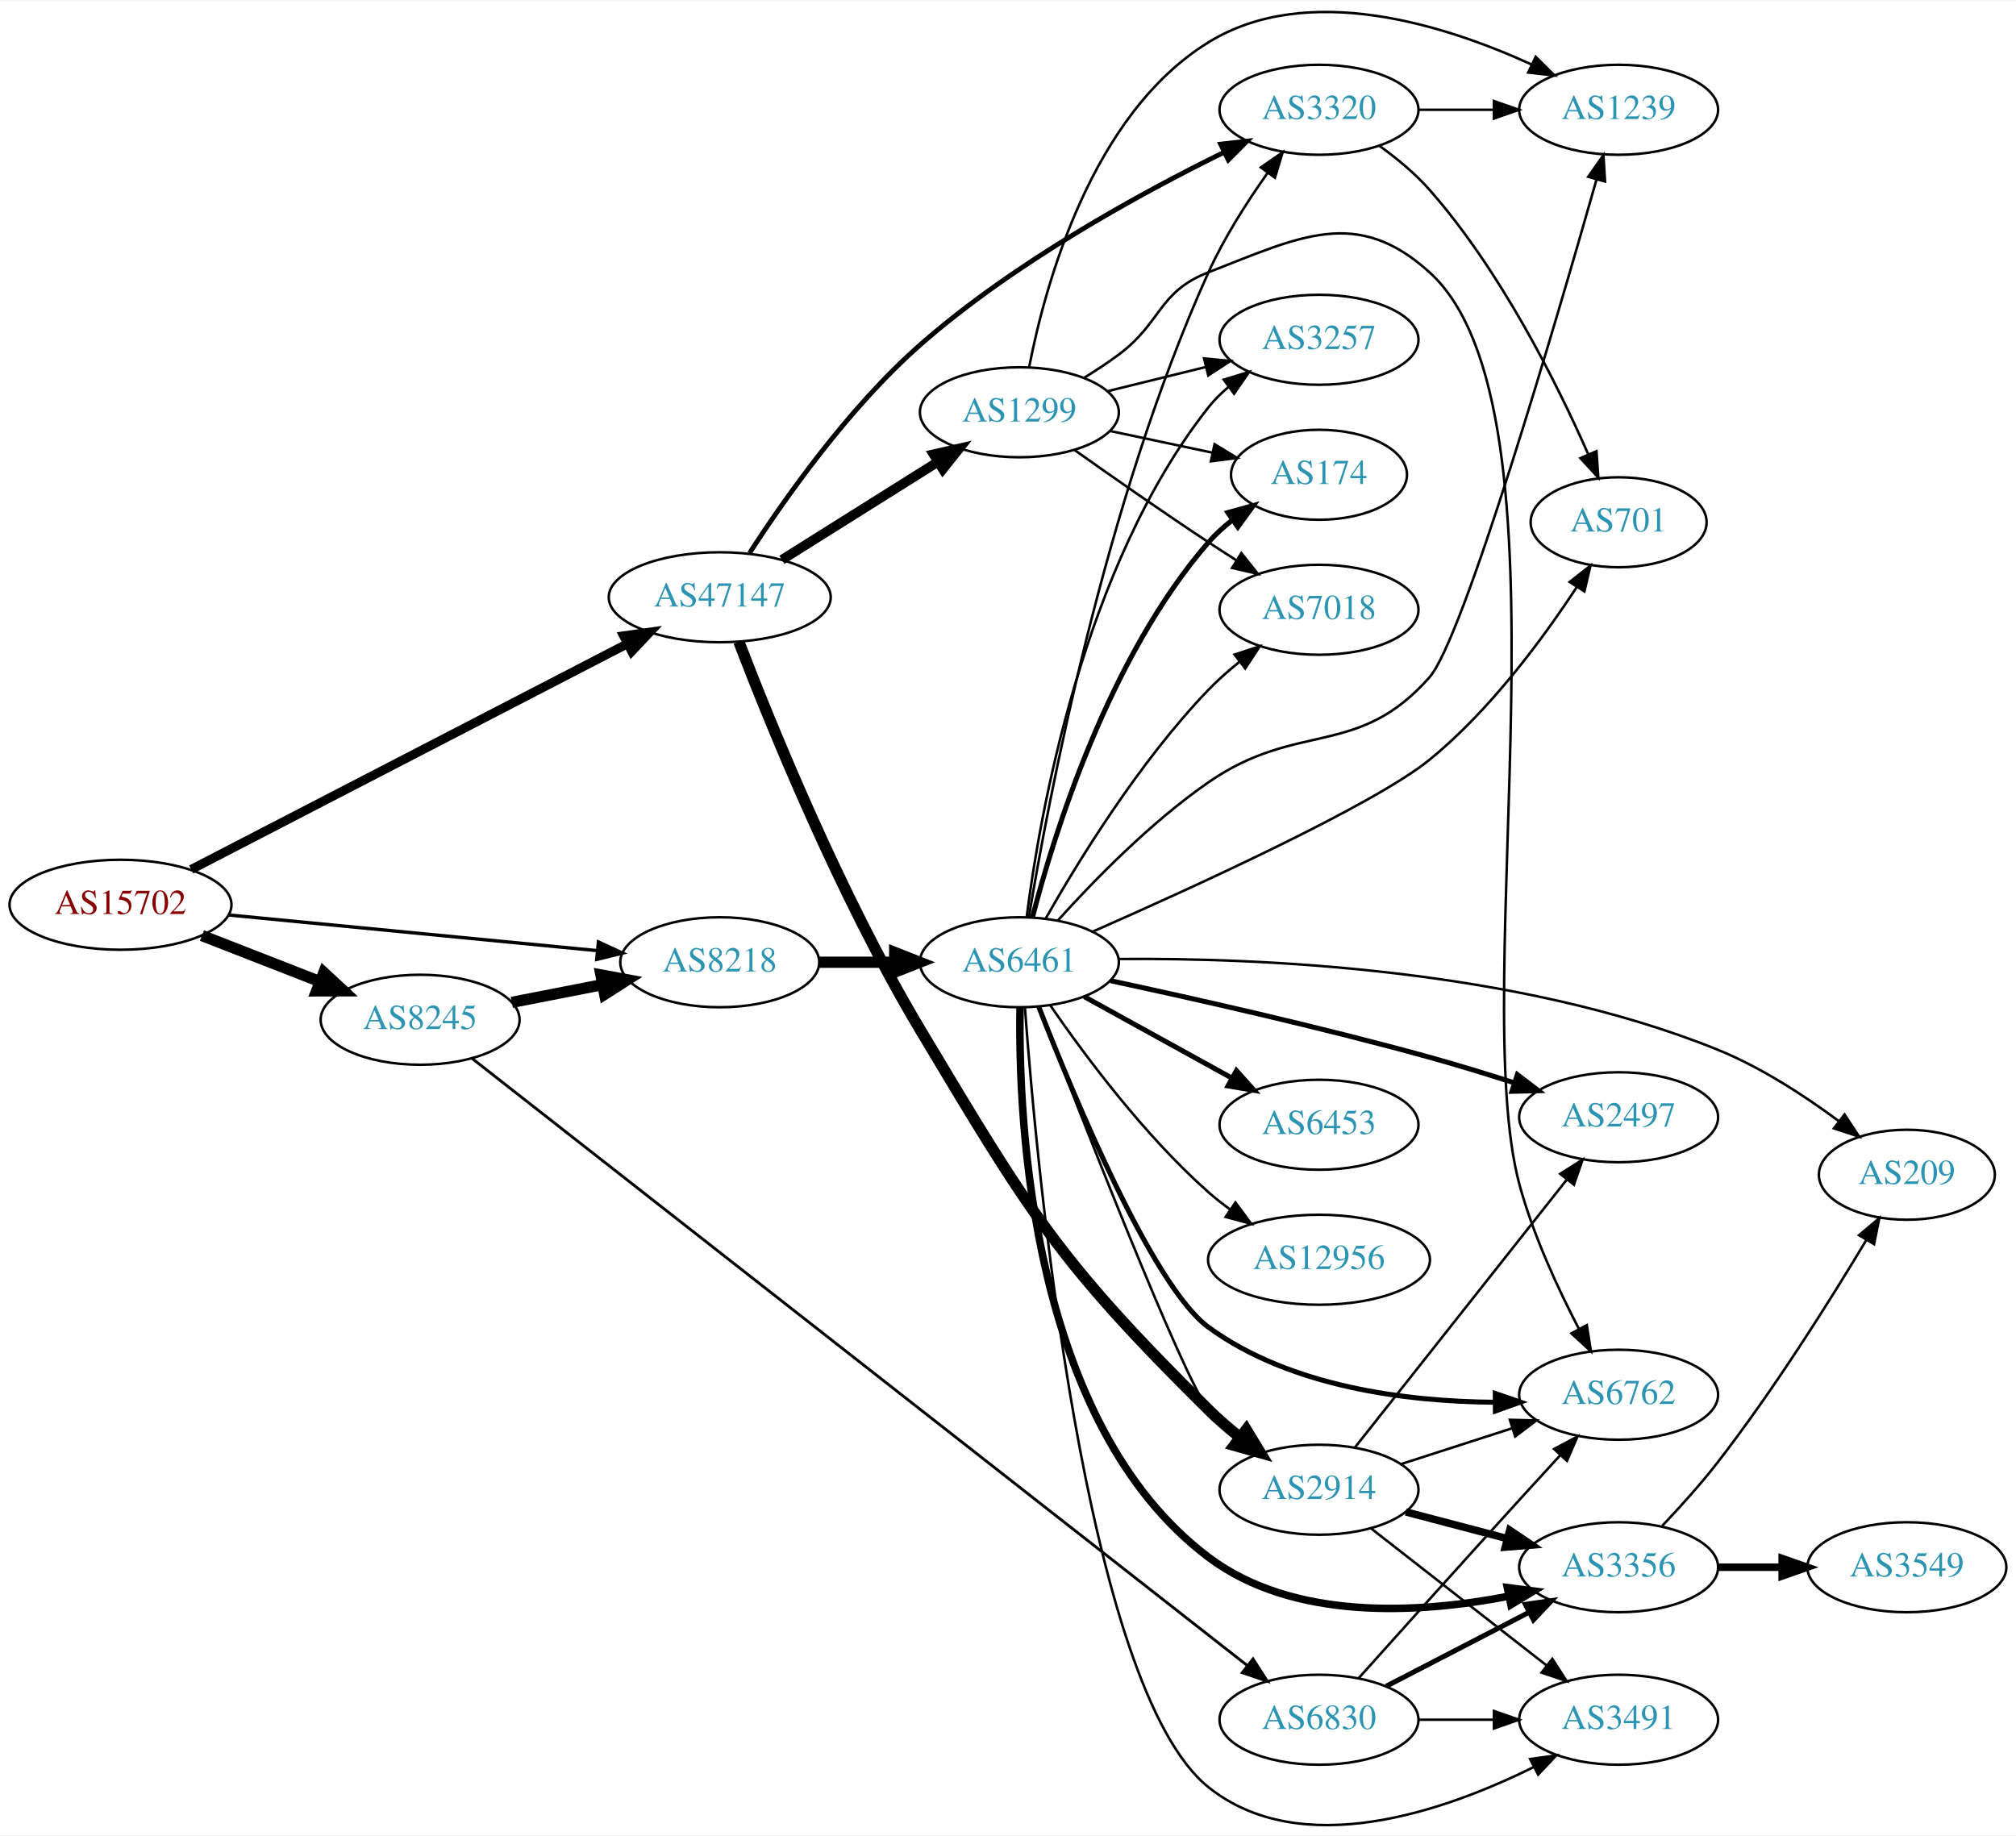
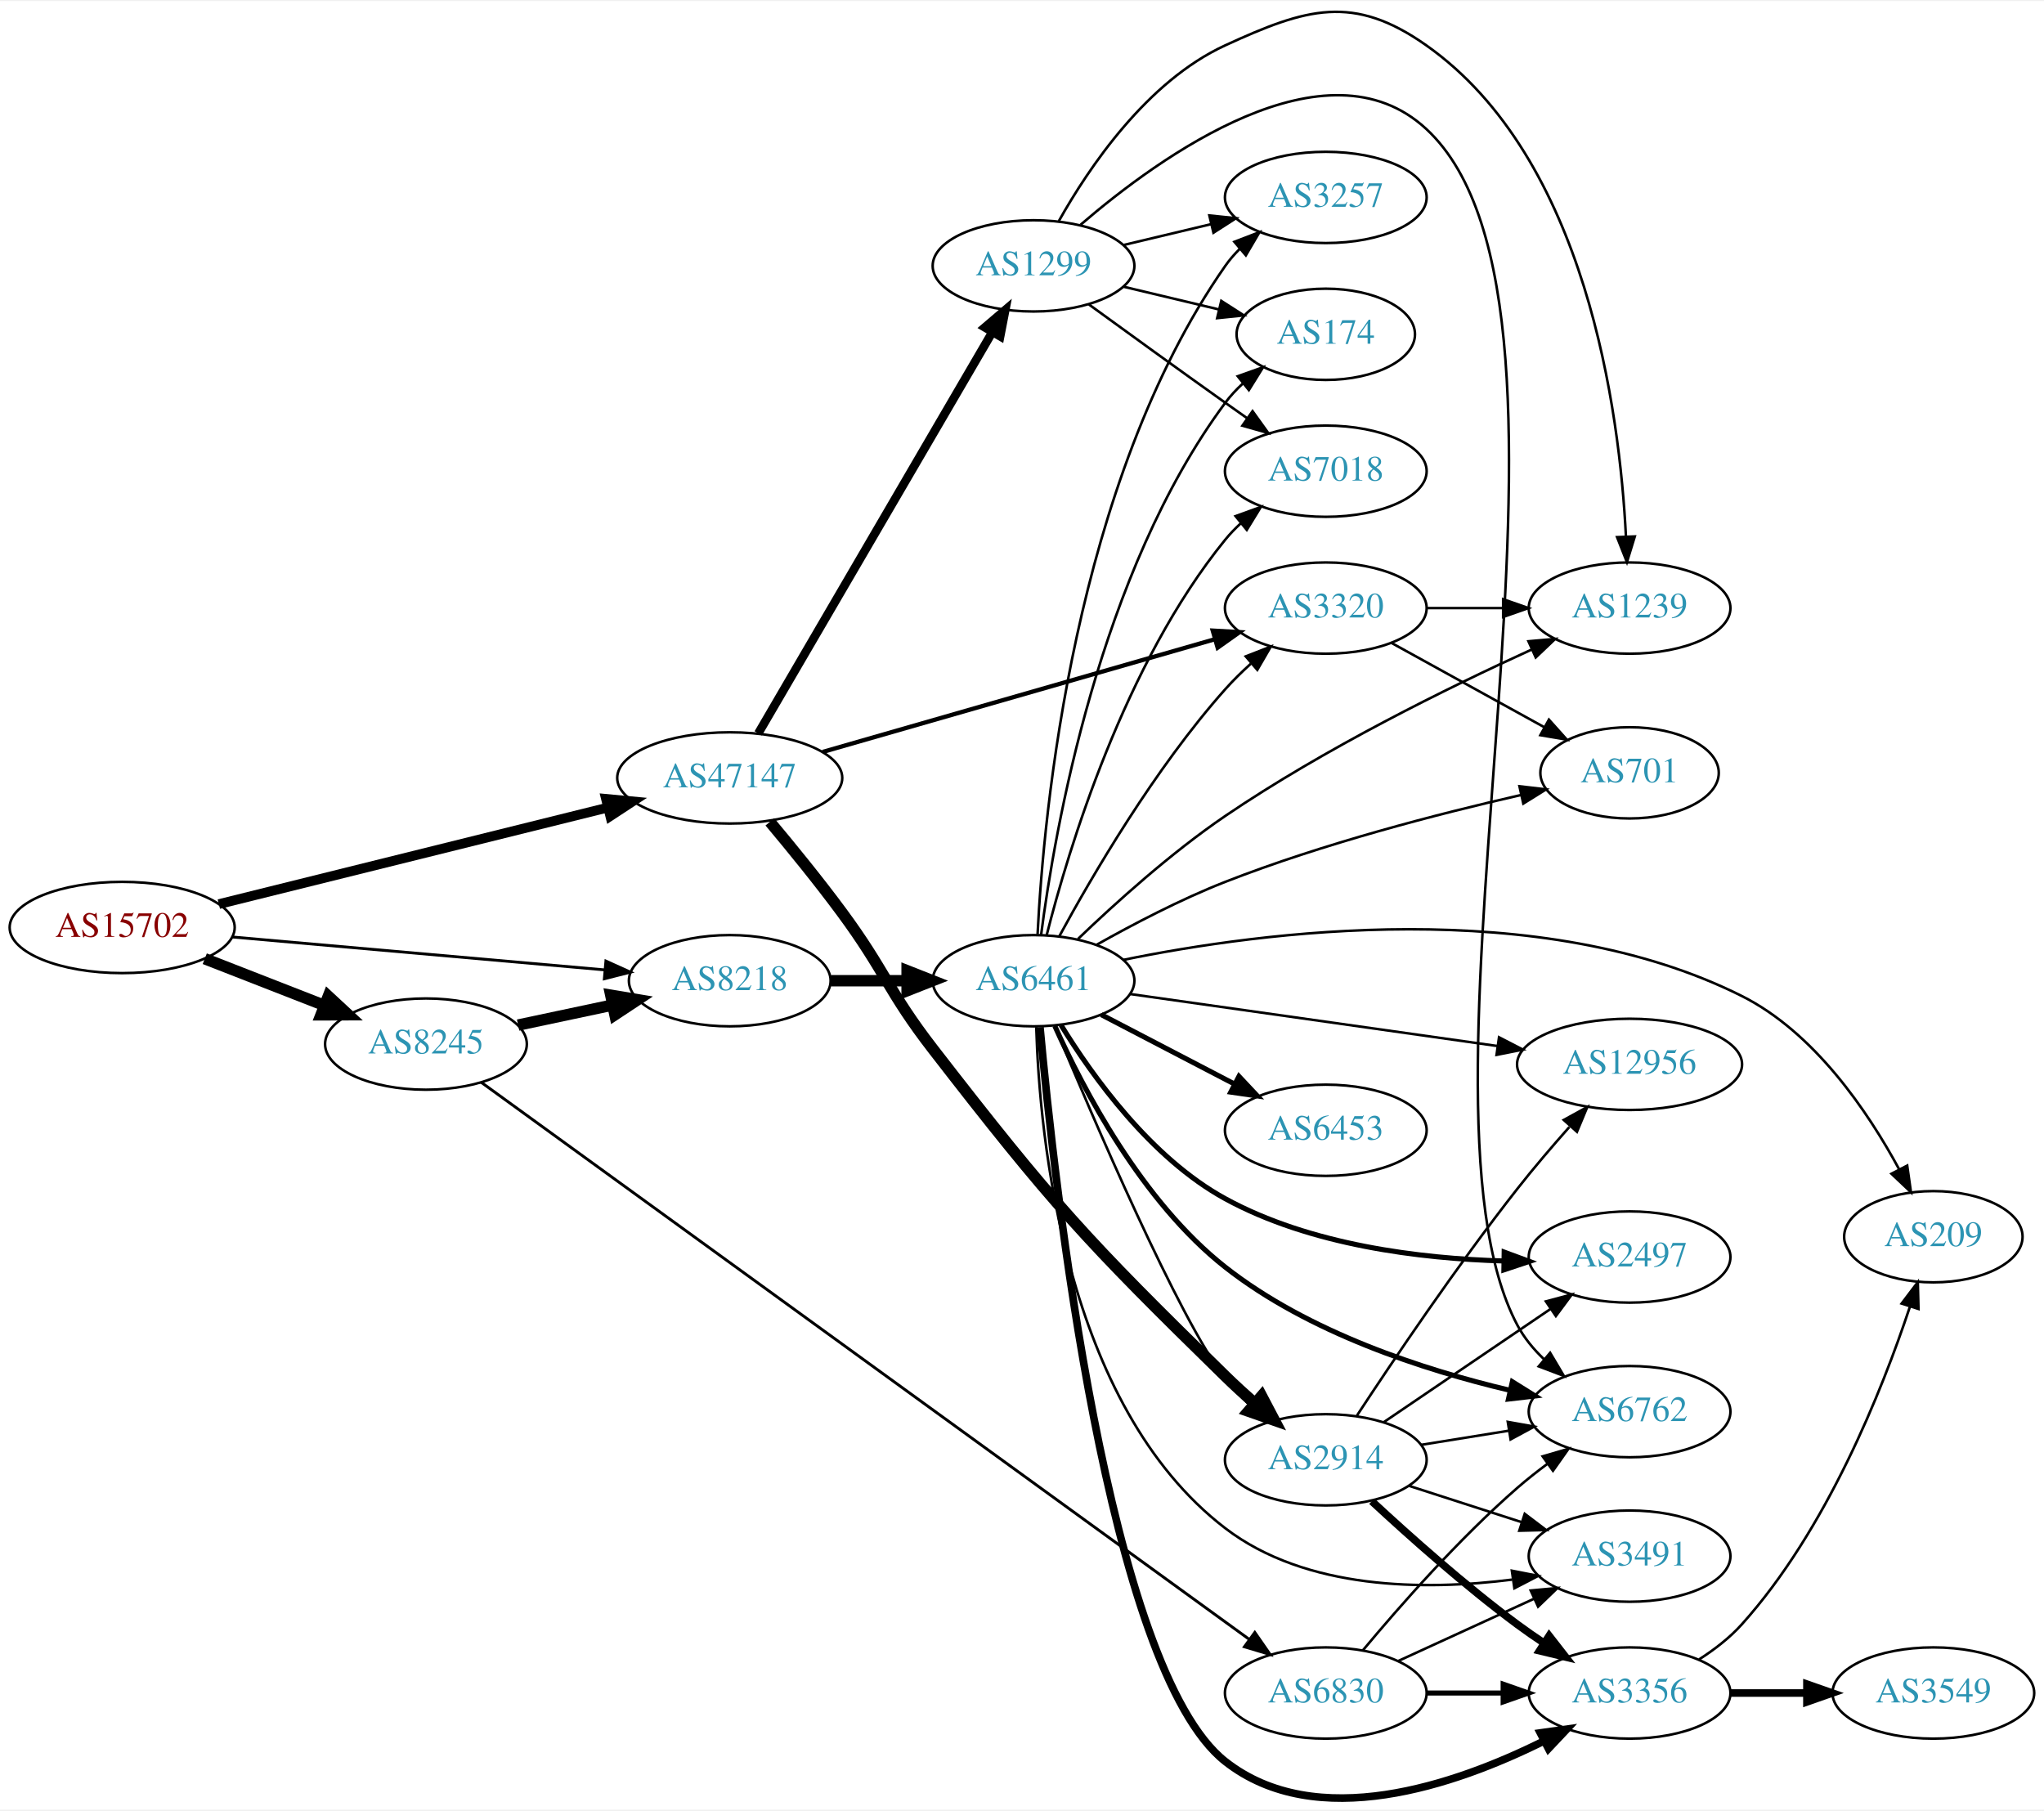
- <svg xmlns="http://www.w3.org/2000/svg" xmlns:xlink="http://www.w3.org/1999/xlink" width="806pt" height="734pt" viewBox="0.00 0.00 806.35 733.87">
-   <g id="graph0" class="graph" transform="scale(1 1) rotate(0) translate(4 729.868)">
-     <polygon fill="white" stroke="none" points="-4,4 -4,-729.868 802.348,-729.868 802.348,4 -4,4" />
+ <svg xmlns="http://www.w3.org/2000/svg" xmlns:xlink="http://www.w3.org/1999/xlink" width="806pt" height="714pt" viewBox="0.00 0.00 806.35 713.51">
+   <g id="graph0" class="graph" transform="scale(1 1) rotate(0) translate(4 709.514)">
+     <polygon fill="white" stroke="none" points="-4,4 -4,-709.514 802.348,-709.514 802.348,4 -4,4" />
    <g id="node1" class="node">
      <g id="a_node1">
        <a xlink:href="/asn/15702" xlink:title="AS15702 ~ Onstage Online GmbH [AT]">
-           <ellipse fill="#ffffff" stroke="black" cx="44.196" cy="-368.179" rx="44.393" ry="18" />
-           <text text-anchor="middle" x="44.196" y="-364.479" font-family="Times,serif" font-size="14.00" fill="#880000">AS15702</text>
+           <ellipse fill="#ffffff" stroke="black" cx="44.196" cy="-344.031" rx="44.393" ry="18" />
+           <text text-anchor="middle" x="44.196" y="-340.331" font-family="Times,serif" font-size="14.00" fill="#880000">AS15702</text>
        </a>
      </g>
    </g>
    <g id="node2" class="node">
      <g id="a_node2">
        <a xlink:href="/asn/8218" xlink:title="AS8218 ~ legacy Neotelecoms [FR]">
-           <ellipse fill="#ffffff" stroke="black" cx="283.881" cy="-345.179" rx="39.794" ry="18" />
-           <text text-anchor="middle" x="283.881" y="-341.479" font-family="Times,serif" font-size="14.00" fill="#2c94b3">AS8218</text>
+           <ellipse fill="#ffffff" stroke="black" cx="283.881" cy="-323.031" rx="39.794" ry="18" />
+           <text text-anchor="middle" x="283.881" y="-319.331" font-family="Times,serif" font-size="14.00" fill="#2c94b3">AS8218</text>
        </a>
      </g>
    </g>
    <g id="edge1" class="edge">
-       <path fill="none" stroke="black" stroke-width="1.35" d="M87.415,-364.093C128.788,-360.09 191.758,-353.996 234.981,-349.814" />
-       <polygon fill="black" stroke="black" stroke-width="1.35" points="235.358,-353.294 244.974,-348.847 234.684,-346.326 235.358,-353.294" />
+       <path fill="none" stroke="black" stroke-width="1.125" d="M87.689,-340.277C128.978,-336.629 191.588,-331.097 234.707,-327.288" />
+       <polygon fill="black" stroke="black" stroke-width="1.125" points="235.027,-330.773 244.681,-326.406 234.411,-323.8 235.027,-330.773" />
    </g>
    <g id="node3" class="node">
      <g id="a_node3">
        <a xlink:href="/asn/8245" xlink:title="AS8245 ~ Video-Broadcast GmbH [AT]">
-           <ellipse fill="#ffffff" stroke="black" cx="164.039" cy="-322.179" rx="39.794" ry="18" />
-           <text text-anchor="middle" x="164.039" y="-318.479" font-family="Times,serif" font-size="14.00" fill="#2c94b3">AS8245</text>
+           <ellipse fill="#ffffff" stroke="black" cx="164.039" cy="-298.031" rx="39.794" ry="18" />
+           <text text-anchor="middle" x="164.039" y="-294.331" font-family="Times,serif" font-size="14.00" fill="#2c94b3">AS8245</text>
        </a>
      </g>
    </g>
    <g id="edge2" class="edge">
-       <path fill="none" stroke="black" stroke-width="4.5" d="M76.776,-355.851C91.205,-350.219 108.444,-343.49 123.706,-337.532" />
-       <polygon fill="black" stroke="black" stroke-width="4.5" points="125.516,-341.053 133.399,-333.748 122.652,-333.717 125.516,-341.053" />
+       <path fill="none" stroke="black" stroke-width="4.5" d="M76.776,-331.704C91.205,-326.072 108.444,-319.342 123.706,-313.385" />
+       <polygon fill="black" stroke="black" stroke-width="4.5" points="125.516,-316.905 133.399,-309.601 122.652,-309.569 125.516,-316.905" />
    </g>
    <g id="node4" class="node">
      <g id="a_node4">
        <a xlink:href="/asn/47147" xlink:title="AS47147 ~ ANEXIA Internetdienstleistungs GmbH [AT]">
-           <ellipse fill="#ffffff" stroke="black" cx="283.881" cy="-491.179" rx="44.393" ry="18" />
-           <text text-anchor="middle" x="283.881" y="-487.479" font-family="Times,serif" font-size="14.00" fill="#2c94b3">AS47147</text>
+           <ellipse fill="#ffffff" stroke="black" cx="283.881" cy="-403.031" rx="44.393" ry="18" />
+           <text text-anchor="middle" x="283.881" y="-399.331" font-family="Times,serif" font-size="14.00" fill="#2c94b3">AS47147</text>
        </a>
      </g>
    </g>
    <g id="edge3" class="edge">
-       <path fill="none" stroke="black" stroke-width="3.6" d="M72.462,-382.288C115.445,-404.532 198.981,-447.761 246.857,-472.536" />
-       <polygon fill="black" stroke="black" stroke-width="3.6" points="245.444,-475.746 255.934,-477.233 248.661,-469.529 245.444,-475.746" />
+       <path fill="none" stroke="black" stroke-width="3.825" d="M82.334,-353.25C123.726,-363.525 190.748,-380.161 235.79,-391.342" />
+       <polygon fill="black" stroke="black" stroke-width="3.825" points="235.064,-394.768 245.612,-393.78 236.75,-387.974 235.064,-394.768" />
    </g>
    <g id="node5" class="node">
      <g id="a_node5">
        <a xlink:href="/asn/6461" xlink:title="AS6461 ~ Zayo Bandwidth [US]">
-           <ellipse fill="#ffffff" stroke="black" cx="403.724" cy="-345.179" rx="39.794" ry="18" />
-           <text text-anchor="middle" x="403.724" y="-341.479" font-family="Times,serif" font-size="14.00" fill="#2c94b3">AS6461</text>
+           <ellipse fill="#ffffff" stroke="black" cx="403.724" cy="-323.031" rx="39.794" ry="18" />
+           <text text-anchor="middle" x="403.724" y="-319.331" font-family="Times,serif" font-size="14.00" fill="#2c94b3">AS6461</text>
        </a>
      </g>
    </g>
    <g id="edge4" class="edge">
-       <path fill="none" stroke="black" stroke-width="4.5" d="M323.794,-345.179C333.347,-345.179 343.697,-345.179 353.659,-345.179" />
-       <polygon fill="black" stroke="black" stroke-width="4.5" points="353.852,-349.116 363.852,-345.179 353.852,-341.241 353.852,-349.116" />
+       <path fill="none" stroke="black" stroke-width="4.5" d="M323.794,-323.031C333.347,-323.031 343.697,-323.031 353.659,-323.031" />
+       <polygon fill="black" stroke="black" stroke-width="4.5" points="353.852,-326.969 363.852,-323.031 353.852,-319.094 353.852,-326.969" />
    </g>
    <g id="edge19" class="edge">
-       <path fill="none" stroke="black" stroke-width="4.5" d="M200.715,-329.142C212.147,-331.373 224.968,-333.875 237.022,-336.228" />
-       <polygon fill="black" stroke="black" stroke-width="4.5" points="236.35,-340.109 246.919,-338.16 237.859,-332.379 236.35,-340.109" />
+       <path fill="none" stroke="black" stroke-width="4.5" d="M200.395,-305.532C212.048,-308.004 225.172,-310.788 237.467,-313.397" />
+       <polygon fill="black" stroke="black" stroke-width="4.5" points="236.95,-317.312 247.549,-315.536 238.584,-309.609 236.95,-317.312" />
    </g>
    <g id="node20" class="node">
      <g id="a_node20">
        <a xlink:href="/asn/6830" xlink:title="AS6830 ~ LGI-UPC [AT]">
-           <ellipse fill="#ffffff" stroke="black" cx="523.566" cy="-42.179" rx="39.794" ry="18" />
-           <text text-anchor="middle" x="523.566" y="-38.479" font-family="Times,serif" font-size="14.00" fill="#2c94b3">AS6830</text>
+           <ellipse fill="#ffffff" stroke="black" cx="519.017" cy="-42.031" rx="39.794" ry="18" />
+           <text text-anchor="middle" x="519.017" y="-38.331" font-family="Times,serif" font-size="14.00" fill="#2c94b3">AS6830</text>
        </a>
      </g>
    </g>
    <g id="edge20" class="edge">
-       <path fill="none" stroke="black" stroke-width="1.125" d="M184.77,-306.726C244.837,-259.684 425.578,-118.135 494.998,-63.769" />
-       <polygon fill="black" stroke="black" stroke-width="1.125" points="497.181,-66.505 502.896,-57.584 492.865,-60.994 497.181,-66.505" />
-     </g>
-     <g id="node12" class="node">
-       <g id="a_node12">
+       <path fill="none" stroke="black" stroke-width="1.125" d="M185.801,-282.973C245.748,-239.496 419.242,-113.668 488.73,-63.272" />
+       <polygon fill="black" stroke="black" stroke-width="1.125" points="491.018,-65.936 497.058,-57.232 486.908,-60.269 491.018,-65.936" />
+     </g>
+     <g id="node15" class="node">
+       <g id="a_node15">
        <a xlink:href="/asn/3320" xlink:title="AS3320 ~ DTAG [DE]">
-           <ellipse fill="#ffffff" stroke="black" cx="523.566" cy="-686.179" rx="39.794" ry="18" />
-           <text text-anchor="middle" x="523.566" y="-682.479" font-family="Times,serif" font-size="14.00" fill="#2c94b3">AS3320</text>
+           <ellipse fill="#ffffff" stroke="black" cx="519.017" cy="-470.031" rx="39.794" ry="18" />
+           <text text-anchor="middle" x="519.017" y="-466.331" font-family="Times,serif" font-size="14.00" fill="#2c94b3">AS3320</text>
        </a>
      </g>
    </g>
    <g id="edge27" class="edge">
-       <path fill="none" stroke="black" stroke-width="1.929" d="M295.807,-508.874C309.728,-530.419 335.446,-567.038 364.077,-592.179 401.432,-624.979 451.832,-652.593 485.678,-669.233" />
-       <polygon fill="black" stroke="black" stroke-width="1.929" points="484.235,-672.423 494.761,-673.63 487.285,-666.122 484.235,-672.423" />
-     </g>
-     <g id="node16" class="node">
-       <g id="a_node16">
+       <path fill="none" stroke="black" stroke-width="1.688" d="M320.543,-413.28C362.167,-425.242 430.949,-445.009 475.363,-457.773" />
+       <polygon fill="black" stroke="black" stroke-width="1.688" points="474.421,-461.144 484.999,-460.542 476.355,-454.417 474.421,-461.144" />
+     </g>
+     <g id="node19" class="node">
+       <g id="a_node19">
        <a xlink:href="/asn/2914" xlink:title="AS2914 ~ NTT America, Inc. [US]">
-           <ellipse fill="#ffffff" stroke="black" cx="523.566" cy="-134.179" rx="39.794" ry="18" />
-           <text text-anchor="middle" x="523.566" y="-130.479" font-family="Times,serif" font-size="14.00" fill="#2c94b3">AS2914</text>
+           <ellipse fill="#ffffff" stroke="black" cx="519.017" cy="-134.031" rx="39.794" ry="18" />
+           <text text-anchor="middle" x="519.017" y="-130.331" font-family="Times,serif" font-size="14.00" fill="#2c94b3">AS2914</text>
        </a>
      </g>
    </g>
    <g id="edge28" class="edge">
-       <path fill="none" stroke="black" stroke-width="4.5" d="M291.534,-473.351C303.839,-441.246 331.857,-372.038 364.077,-318.179 407.607,-245.414 419.076,-225.794 479.37,-166.179 483.172,-162.42 487.435,-158.741 491.762,-155.295" />
-       <polygon fill="black" stroke="black" stroke-width="4.5" points="494.477,-158.177 500.06,-148.993 489.715,-151.906 494.477,-158.177" />
+       <path fill="none" stroke="black" stroke-width="4.5" d="M299.711,-385.699C308.254,-375.505 319.053,-362.255 328.077,-350.031 345.208,-326.825 346.422,-318.842 364.077,-296.031 411.142,-235.223 424.387,-220.786 479.37,-167.031 483.061,-163.423 487.083,-159.741 491.092,-156.207" />
+       <polygon fill="black" stroke="black" stroke-width="4.5" points="493.693,-159.163 498.696,-149.651 488.551,-153.199 493.693,-159.163" />
    </g>
    <g id="node22" class="node">
      <g id="a_node22">
        <a xlink:href="/asn/1299" xlink:title="AS1299 ~ Telia Carrier [EU]">
-           <ellipse fill="#ffffff" stroke="black" cx="403.724" cy="-565.179" rx="39.794" ry="18" />
-           <text text-anchor="middle" x="403.724" y="-561.479" font-family="Times,serif" font-size="14.00" fill="#2c94b3">AS1299</text>
+           <ellipse fill="#ffffff" stroke="black" cx="403.724" cy="-605.031" rx="39.794" ry="18" />
+           <text text-anchor="middle" x="403.724" y="-601.331" font-family="Times,serif" font-size="14.00" fill="#2c94b3">AS1299</text>
        </a>
      </g>
    </g>
    <g id="edge26" class="edge">
-       <path fill="none" stroke="black" stroke-width="3.857" d="M308.728,-506.154C326.691,-517.434 351.493,-533.008 371.109,-545.326" />
-       <polygon fill="black" stroke="black" stroke-width="3.857" points="369.384,-548.376 379.714,-550.729 373.107,-542.447 369.384,-548.376" />
+       <path fill="none" stroke="black" stroke-width="3.375" d="M295.133,-420.604C315.905,-456.21 363.053,-537.029 387.455,-578.858" />
+       <polygon fill="black" stroke="black" stroke-width="3.375" points="384.518,-580.769 392.58,-587.643 390.564,-577.242 384.518,-580.769" />
    </g>
    <g id="node6" class="node">
      <g id="a_node6">
-         <a xlink:href="/asn/3356" xlink:title="AS3356 ~ LEVEL3 [US]">
-           <ellipse fill="#ffffff" stroke="black" cx="643.409" cy="-103.179" rx="39.794" ry="18" />
-           <text text-anchor="middle" x="643.409" y="-99.479" font-family="Times,serif" font-size="14.00" fill="#2c94b3">AS3356</text>
+         <a xlink:href="/asn/2497" xlink:title="AS2497 ~ Internet Initiative Japan Inc. [JP]">
+           <ellipse fill="#ffffff" stroke="black" cx="638.859" cy="-214.031" rx="39.794" ry="18" />
+           <text text-anchor="middle" x="638.859" y="-210.331" font-family="Times,serif" font-size="14.00" fill="#2c94b3">AS2497</text>
        </a>
      </g>
    </g>
    <g id="edge5" class="edge">
-       <path fill="none" stroke="black" stroke-width="3" d="M403.989,-326.965C403.253,-281.081 408.469,-160.599 479.37,-107.179 513.33,-81.591 563.553,-84.648 599.272,-91.547" />
-       <polygon fill="black" stroke="black" stroke-width="3" points="598.889,-95.043 609.396,-93.679 600.331,-88.193 598.889,-95.043" />
+       <path fill="none" stroke="black" stroke-width="2" d="M414.568,-305.535C426.91,-285.399 450.049,-253.051 479.37,-237.031 512.946,-218.687 556.219,-213.419 589.063,-212.469" />
+       <polygon fill="black" stroke="black" stroke-width="2" points="589.394,-215.964 599.335,-212.301 589.279,-208.965 589.394,-215.964" />
    </g>
    <g id="node7" class="node">
      <g id="a_node7">
        <a xlink:href="/asn/6762" xlink:title="AS6762 ~ TELECOM ITALIA SPARKLE S.p.A. [IT]">
-           <ellipse fill="#ffffff" stroke="black" cx="643.409" cy="-172.179" rx="39.794" ry="18" />
-           <text text-anchor="middle" x="643.409" y="-168.479" font-family="Times,serif" font-size="14.00" fill="#2c94b3">AS6762</text>
+           <ellipse fill="#ffffff" stroke="black" cx="638.859" cy="-153.031" rx="39.794" ry="18" />
+           <text text-anchor="middle" x="638.859" y="-149.331" font-family="Times,serif" font-size="14.00" fill="#2c94b3">AS6762</text>
        </a>
      </g>
    </g>
    <g id="edge6" class="edge">
-       <path fill="none" stroke="black" stroke-width="2" d="M411.496,-327.321C425.218,-292.086 456.904,-215.599 479.37,-199.179 512.223,-175.168 558.716,-169.475 593.652,-169.172" />
-       <polygon fill="black" stroke="black" stroke-width="2" points="594.073,-172.675 604.095,-169.237 594.117,-165.675 594.073,-172.675" />
+       <path fill="none" stroke="black" stroke-width="2" d="M412.126,-305.156C423.231,-280.422 446.466,-235.893 479.37,-210.031 512.185,-184.24 557.677,-169.49 591.508,-161.486" />
+       <polygon fill="black" stroke="black" stroke-width="2" points="592.619,-164.823 601.606,-159.214 591.082,-157.994 592.619,-164.823" />
    </g>
    <g id="node8" class="node">
      <g id="a_node8">
        <a xlink:href="/asn/6453" xlink:title="AS6453 ~ TATA COMMUNICATIONS (AMERICA) INC [US]">
-           <ellipse fill="#ffffff" stroke="black" cx="523.566" cy="-280.179" rx="39.794" ry="18" />
-           <text text-anchor="middle" x="523.566" y="-276.479" font-family="Times,serif" font-size="14.00" fill="#2c94b3">AS6453</text>
+           <ellipse fill="#ffffff" stroke="black" cx="519.017" cy="-264.031" rx="39.794" ry="18" />
+           <text text-anchor="middle" x="519.017" y="-260.331" font-family="Times,serif" font-size="14.00" fill="#2c94b3">AS6453</text>
        </a>
      </g>
    </g>
    <g id="edge7" class="edge">
-       <path fill="none" stroke="black" stroke-width="2" d="M429.715,-331.394C446.901,-321.914 469.929,-309.212 488.752,-298.83" />
-       <polygon fill="black" stroke="black" stroke-width="2" points="490.545,-301.838 497.611,-293.944 487.164,-295.709 490.545,-301.838" />
+       <path fill="none" stroke="black" stroke-width="2" d="M430.432,-309.643C445.966,-301.554 465.977,-291.132 482.95,-282.293" />
+       <polygon fill="black" stroke="black" stroke-width="2" points="484.766,-285.294 492.018,-277.571 481.532,-279.085 484.766,-285.294" />
    </g>
    <g id="node9" class="node">
      <g id="a_node9">
-         <a xlink:href="/asn/2497" xlink:title="AS2497 ~ Internet Initiative Japan Inc. [JP]">
-           <ellipse fill="#ffffff" stroke="black" cx="643.409" cy="-283.179" rx="39.794" ry="18" />
-           <text text-anchor="middle" x="643.409" y="-279.479" font-family="Times,serif" font-size="14.00" fill="#2c94b3">AS2497</text>
+         <a xlink:href="/asn/3356" xlink:title="AS3356 ~ Level 3 Parent, LLC [US]">
+           <ellipse fill="#ffffff" stroke="black" cx="638.859" cy="-42.031" rx="39.794" ry="18" />
+           <text text-anchor="middle" x="638.859" y="-38.331" font-family="Times,serif" font-size="14.00" fill="#2c94b3">AS3356</text>
        </a>
      </g>
    </g>
    <g id="edge8" class="edge">
-       <path fill="none" stroke="black" stroke-width="2" d="M440.238,-337.782C473.409,-330.665 524.206,-319.235 567.762,-307.179 578.811,-304.12 590.67,-300.477 601.608,-296.964" />
-       <polygon fill="black" stroke="black" stroke-width="2" points="602.92,-300.218 611.346,-293.795 600.754,-293.561 602.92,-300.218" />
+       <path fill="none" stroke="black" stroke-width="3" d="M406.277,-304.675C411.828,-243.988 432.882,-51.599 479.37,-15.031 515.265,13.203 570.018,-5.682 604.86,-22.99" />
+       <polygon fill="black" stroke="black" stroke-width="3" points="603.638,-26.298 614.128,-27.789 606.857,-20.082 603.638,-26.298" />
    </g>
    <g id="node10" class="node">
      <g id="a_node10">
-         <a xlink:href="/asn/174" xlink:title="AS174 ~ Cogent Communications [US]">
-           <ellipse fill="#ffffff" stroke="black" cx="523.566" cy="-540.179" rx="35.194" ry="18" />
-           <text text-anchor="middle" x="523.566" y="-536.479" font-family="Times,serif" font-size="14.00" fill="#2c94b3">AS174</text>
+         <a xlink:href="/asn/701" xlink:title="AS701 ~ UUNET [US]">
+           <ellipse fill="#ffffff" stroke="black" cx="638.859" cy="-405.031" rx="35.194" ry="18" />
+           <text text-anchor="middle" x="638.859" y="-401.331" font-family="Times,serif" font-size="14.00" fill="#2c94b3">AS701</text>
        </a>
      </g>
    </g>
    <g id="edge9" class="edge">
-       <path fill="none" stroke="black" stroke-width="2" d="M408.986,-363.269C417.519,-396.288 439.397,-467.154 479.37,-513.179 482.176,-516.409 485.463,-519.382 488.95,-522.08" />
-       <polygon fill="black" stroke="black" stroke-width="2" points="487.102,-525.058 497.317,-527.869 491.085,-519.301 487.102,-525.058" />
+       <path fill="none" stroke="black" d="M428.642,-337.225C442.99,-345.305 461.807,-355.154 479.37,-362.031 517.818,-377.085 563.488,-388.868 595.903,-396.264" />
+       <polygon fill="black" stroke="black" points="595.413,-399.74 605.936,-398.509 596.942,-392.909 595.413,-399.74" />
    </g>
    <g id="node11" class="node">
      <g id="a_node11">
+         <a xlink:href="/asn/209" xlink:title="AS209 ~ CenturyLink Communications, LLC [US]">
+           <ellipse fill="#ffffff" stroke="black" cx="758.702" cy="-222.031" rx="35.194" ry="18" />
+           <text text-anchor="middle" x="758.702" y="-218.331" font-family="Times,serif" font-size="14.00" fill="#2c94b3">AS209</text>
+         </a>
+       </g>
+     </g>
+     <g id="edge10" class="edge">
+       <path fill="none" stroke="black" d="M439.073,-331.236C493.951,-342.46 603.328,-356.976 683.055,-317.031 711.771,-302.644 732.842,-271.479 745.139,-248.755" />
+       <polygon fill="black" stroke="black" points="748.385,-250.097 749.868,-239.607 742.167,-246.882 748.385,-250.097" />
+     </g>
+     <g id="node12" class="node">
+       <g id="a_node12">
        <a xlink:href="/asn/1239" xlink:title="AS1239 ~ Sprint [US]">
-           <ellipse fill="#ffffff" stroke="black" cx="643.409" cy="-686.179" rx="39.794" ry="18" />
-           <text text-anchor="middle" x="643.409" y="-682.479" font-family="Times,serif" font-size="14.00" fill="#2c94b3">AS1239</text>
-         </a>
-       </g>
-     </g>
-     <g id="edge10" class="edge">
-       <path fill="none" stroke="black" d="M419.152,-361.935C433.317,-377.655 456.127,-401.09 479.37,-417.179 515.133,-441.933 539.002,-426.55 567.762,-459.179 581.288,-474.524 618.278,-600.956 634.55,-658.203" />
-       <polygon fill="black" stroke="black" points="631.245,-659.376 637.337,-668.044 637.98,-657.469 631.245,-659.376" />
+           <ellipse fill="#ffffff" stroke="black" cx="638.859" cy="-470.031" rx="39.794" ry="18" />
+           <text text-anchor="middle" x="638.859" y="-466.331" font-family="Times,serif" font-size="14.00" fill="#2c94b3">AS1239</text>
+         </a>
+       </g>
    </g>
    <g id="edge11" class="edge">
-       <path fill="none" stroke="black" d="M407.54,-363.298C414.994,-408.444 437.587,-528.939 479.37,-621.179 485.652,-635.046 494.741,-649.262 502.962,-660.849" />
-       <polygon fill="black" stroke="black" points="500.297,-663.134 509.02,-669.148 505.951,-659.007 500.297,-663.134" />
+       <path fill="none" stroke="black" d="M421.265,-339.505C435.795,-353.452 457.91,-373.445 479.37,-388.031 518.432,-414.58 567.176,-438.589 600.218,-453.667" />
+       <polygon fill="black" stroke="black" points="598.965,-456.942 609.519,-457.865 601.844,-450.561 598.965,-456.942" />
    </g>
    <g id="node13" class="node">
      <g id="a_node13">
        <a xlink:href="/asn/7018" xlink:title="AS7018 ~ AT&amp;T Services, Inc. [US]">
-           <ellipse fill="#ffffff" stroke="black" cx="523.566" cy="-486.179" rx="39.794" ry="18" />
-           <text text-anchor="middle" x="523.566" y="-482.479" font-family="Times,serif" font-size="14.00" fill="#2c94b3">AS7018</text>
+           <ellipse fill="#ffffff" stroke="black" cx="519.017" cy="-524.031" rx="39.794" ry="18" />
+           <text text-anchor="middle" x="519.017" y="-520.331" font-family="Times,serif" font-size="14.00" fill="#2c94b3">AS7018</text>
        </a>
      </g>
    </g>
    <g id="edge12" class="edge">
-       <path fill="none" stroke="black" d="M414.27,-362.719C427.146,-385.413 451.679,-425.44 479.37,-454.179 483.08,-458.028 487.292,-461.757 491.596,-465.227" />
-       <polygon fill="black" stroke="black" points="489.804,-468.262 499.878,-471.543 494.049,-462.696 489.804,-468.262" />
+       <path fill="none" stroke="black" d="M408.918,-341.041C417.463,-374.681 439.533,-448.081 479.37,-497.031 481.211,-499.293 483.287,-501.448 485.499,-503.482" />
+       <polygon fill="black" stroke="black" points="483.427,-506.308 493.39,-509.913 487.849,-500.882 483.427,-506.308" />
    </g>
    <g id="node14" class="node">
      <g id="a_node14">
+         <a xlink:href="/asn/12956" xlink:title="AS12956 ~ TELXIUS [ES]">
+           <ellipse fill="#ffffff" stroke="black" cx="638.859" cy="-290.031" rx="44.393" ry="18" />
+           <text text-anchor="middle" x="638.859" y="-286.331" font-family="Times,serif" font-size="14.00" fill="#2c94b3">AS12956</text>
+         </a>
+       </g>
+     </g>
+     <g id="edge13" class="edge">
+       <path fill="none" stroke="black" d="M441.665,-317.802C480.771,-312.267 542.781,-303.489 586.605,-297.286" />
+       <polygon fill="black" stroke="black" points="587.363,-300.714 596.773,-295.847 586.382,-293.783 587.363,-300.714" />
+     </g>
+     <g id="edge14" class="edge">
+       <path fill="none" stroke="black" d="M413.875,-340.537C426.677,-364.121 451.512,-406.744 479.37,-438.031 482.451,-441.492 485.92,-444.895 489.483,-448.117" />
+       <polygon fill="black" stroke="black" points="487.446,-450.981 497.318,-454.828 492,-445.665 487.446,-450.981" />
+     </g>
+     <g id="node16" class="node">
+       <g id="a_node16">
        <a xlink:href="/asn/3491" xlink:title="AS3491 ~ PCCW Global, Inc. [US]">
-           <ellipse fill="#ffffff" stroke="black" cx="643.409" cy="-42.179" rx="39.794" ry="18" />
-           <text text-anchor="middle" x="643.409" y="-38.479" font-family="Times,serif" font-size="14.00" fill="#2c94b3">AS3491</text>
-         </a>
-       </g>
-     </g>
-     <g id="edge13" class="edge">
-       <path fill="none" stroke="black" d="M405.959,-326.869C410.653,-263.448 429.696,-54.871 479.37,-15.179 516.406,14.415 573.555,-5.442 609.423,-23.242" />
-       <polygon fill="black" stroke="black" points="608.009,-26.451 618.5,-27.929 611.22,-20.231 608.009,-26.451" />
-     </g>
-     <g id="node15" class="node">
-       <g id="a_node15">
-         <a xlink:href="/asn/209" xlink:title="AS209 ~ CenturyLink Communications, LLC [US]">
-           <ellipse fill="#ffffff" stroke="black" cx="758.702" cy="-260.179" rx="35.194" ry="18" />
-           <text text-anchor="middle" x="758.702" y="-256.479" font-family="Times,serif" font-size="14.00" fill="#2c94b3">AS209</text>
-         </a>
-       </g>
-     </g>
-     <g id="edge14" class="edge">
-       <path fill="none" stroke="black" d="M443.654,-346.478C498.958,-346.971 602.492,-342.841 683.055,-310.179 700.413,-303.141 717.91,-291.705 731.598,-281.545" />
-       <polygon fill="black" stroke="black" points="733.772,-284.288 739.592,-275.435 729.522,-278.726 733.772,-284.288" />
+           <ellipse fill="#ffffff" stroke="black" cx="638.859" cy="-96.031" rx="39.794" ry="18" />
+           <text text-anchor="middle" x="638.859" y="-92.331" font-family="Times,serif" font-size="14.00" fill="#2c94b3">AS3491</text>
+         </a>
+       </g>
    </g>
    <g id="edge15" class="edge">
-       <path fill="none" stroke="black" d="M411.522,-327.384C427.87,-284.821 468.812,-179.667 479.37,-166.179 482.595,-162.058 486.48,-158.208 490.579,-154.707" />
-       <polygon fill="black" stroke="black" points="492.891,-157.343 498.613,-148.426 488.579,-151.828 492.891,-157.343" />
+       <path fill="none" stroke="black" d="M404.794,-304.759C406.052,-262.078 415.746,-155.769 479.37,-107.031 511.218,-82.635 558.04,-82.41 592.538,-86.766" />
+       <polygon fill="black" stroke="black" points="592.423,-90.285 602.819,-88.243 593.418,-83.356 592.423,-90.285" />
    </g>
    <g id="node17" class="node">
      <g id="a_node17">
-         <a xlink:href="/asn/701" xlink:title="AS701 ~ UUNET [US]">
-           <ellipse fill="#ffffff" stroke="black" cx="643.409" cy="-521.179" rx="35.194" ry="18" />
-           <text text-anchor="middle" x="643.409" y="-517.479" font-family="Times,serif" font-size="14.00" fill="#2c94b3">AS701</text>
+         <a xlink:href="/asn/3257" xlink:title="AS3257 ~ GTT [DE]">
+           <ellipse fill="#ffffff" stroke="black" cx="519.017" cy="-632.031" rx="39.794" ry="18" />
+           <text text-anchor="middle" x="519.017" y="-628.331" font-family="Times,serif" font-size="14.00" fill="#2c94b3">AS3257</text>
        </a>
      </g>
    </g>
    <g id="edge16" class="edge">
-       <path fill="none" stroke="black" d="M433.128,-357.462C473.659,-375.293 545.636,-408.177 567.762,-426.179 591.857,-445.781 613.054,-474.494 626.643,-495.217" />
-       <polygon fill="black" stroke="black" points="623.822,-497.302 632.161,-503.837 629.718,-493.528 623.822,-497.302" />
+       <path fill="none" stroke="black" d="M405.316,-341.315C407.693,-389.024 419.615,-519.512 479.37,-605.031 481.04,-607.421 482.994,-609.669 485.12,-611.768" />
+       <polygon fill="black" stroke="black" points="482.959,-614.524 492.85,-618.32 487.485,-609.184 482.959,-614.524" />
    </g>
    <g id="node18" class="node">
      <g id="a_node18">
-         <a xlink:href="/asn/3257" xlink:title="AS3257 ~ GTT [DE]">
-           <ellipse fill="#ffffff" stroke="black" cx="523.566" cy="-594.179" rx="39.794" ry="18" />
-           <text text-anchor="middle" x="523.566" y="-590.479" font-family="Times,serif" font-size="14.00" fill="#2c94b3">AS3257</text>
+         <a xlink:href="/asn/174" xlink:title="AS174 ~ Cogent Communications [US]">
+           <ellipse fill="#ffffff" stroke="black" cx="519.017" cy="-578.031" rx="35.194" ry="18" />
+           <text text-anchor="middle" x="519.017" y="-574.331" font-family="Times,serif" font-size="14.00" fill="#2c94b3">AS174</text>
        </a>
      </g>
    </g>
    <g id="edge17" class="edge">
-       <path fill="none" stroke="black" d="M406.643,-363.237C411.764,-403.754 428.98,-503.347 479.37,-567.179 481.699,-570.129 484.445,-572.843 487.406,-575.32" />
-       <polygon fill="black" stroke="black" points="485.467,-578.238 495.605,-581.315 489.599,-572.587 485.467,-578.238" />
-     </g>
-     <g id="node19" class="node">
-       <g id="a_node19">
-         <a xlink:href="/asn/12956" xlink:title="AS12956 ~ TELXIUS [ES]">
-           <ellipse fill="#ffffff" stroke="black" cx="523.566" cy="-226.179" rx="44.393" ry="18" />
-           <text text-anchor="middle" x="523.566" y="-222.479" font-family="Times,serif" font-size="14.00" fill="#2c94b3">AS12956</text>
-         </a>
-       </g>
+       <path fill="none" stroke="black" d="M406.708,-341.079C411.996,-382.103 429.586,-483.983 479.37,-551.031 481.371,-553.726 483.722,-556.249 486.26,-558.588" />
+       <polygon fill="black" stroke="black" points="484.286,-561.492 494.271,-565.035 488.675,-556.039 484.286,-561.492" />
    </g>
    <g id="edge18" class="edge">
-       <path fill="none" stroke="black" d="M416.185,-327.8C429.71,-308.148 453.635,-275.928 479.37,-253.179 482.035,-250.823 484.929,-248.541 487.914,-246.368" />
-       <polygon fill="black" stroke="black" points="490.152,-249.078 496.453,-240.56 486.216,-243.29 490.152,-249.078" />
+       <path fill="none" stroke="black" d="M411.994,-305.322C426.923,-269.408 461.154,-189.429 479.37,-166.031 482.155,-162.455 485.404,-159.01 488.813,-155.792" />
+       <polygon fill="black" stroke="black" points="491.192,-158.361 496.417,-149.144 486.585,-153.091 491.192,-158.361" />
    </g>
    <g id="edge25" class="edge">
-       <path fill="none" stroke="black" d="M660.879,-119.772C668.005,-127.275 676.253,-136.41 683.055,-145.179 705.595,-174.234 728.116,-210.103 742.432,-233.979" />
-       <polygon fill="black" stroke="black" points="739.562,-236.002 747.68,-242.81 745.58,-232.425 739.562,-236.002" />
+       <path fill="none" stroke="black" d="M666.324,-55.314C672.328,-59.165 678.321,-63.773 683.055,-69.031 716.604,-106.291 738.468,-161.355 749.402,-194.265" />
+       <polygon fill="black" stroke="black" points="746.178,-195.671 752.569,-204.121 752.842,-193.53 746.178,-195.671" />
    </g>
    <g id="node21" class="node">
      <g id="a_node21">
        <a xlink:href="/asn/3549" xlink:title="AS3549 ~ Level 3 Parent, LLC [US]">
-           <ellipse fill="#ffffff" stroke="black" cx="758.702" cy="-103.179" rx="39.794" ry="18" />
-           <text text-anchor="middle" x="758.702" y="-99.479" font-family="Times,serif" font-size="14.00" fill="#2c94b3">AS3549</text>
+           <ellipse fill="#ffffff" stroke="black" cx="758.702" cy="-42.031" rx="39.794" ry="18" />
+           <text text-anchor="middle" x="758.702" y="-38.331" font-family="Times,serif" font-size="14.00" fill="#2c94b3">AS3549</text>
        </a>
      </g>
    </g>
    <g id="edge24" class="edge">
-       <path fill="none" stroke="black" stroke-width="3" d="M683.081,-103.179C691.284,-103.179 700.048,-103.179 708.58,-103.179" />
-       <polygon fill="black" stroke="black" stroke-width="3" points="708.819,-106.679 718.819,-103.179 708.819,-99.679 708.819,-106.679" />
+       <path fill="none" stroke="black" stroke-width="3" d="M678.772,-42.031C688.325,-42.031 698.675,-42.031 708.638,-42.031" />
+       <polygon fill="black" stroke="black" stroke-width="3" points="708.83,-45.531 718.83,-42.031 708.83,-38.531 708.83,-45.531" />
    </g>
    <g id="edge34" class="edge">
-       <path fill="none" stroke="black" d="M563.479,-686.179C573.032,-686.179 583.382,-686.179 593.345,-686.179" />
-       <polygon fill="black" stroke="black" points="593.537,-689.679 603.537,-686.179 593.537,-682.679 593.537,-689.679" />
+       <path fill="none" stroke="black" d="M545.008,-456.246C562.542,-446.575 586.158,-433.549 605.185,-423.054" />
+       <polygon fill="black" stroke="black" points="607.044,-426.026 614.11,-418.131 603.663,-419.896 607.044,-426.026" />
    </g>
    <g id="edge35" class="edge">
-       <path fill="none" stroke="black" d="M547.599,-671.861C554.598,-666.824 561.962,-660.761 567.762,-654.179 596.262,-621.836 618.703,-576.84 631.265,-548.365" />
-       <polygon fill="black" stroke="black" points="634.544,-549.598 635.29,-539.03 628.116,-546.827 634.544,-549.598" />
+       <path fill="none" stroke="black" d="M558.929,-470.031C568.483,-470.031 578.832,-470.031 588.795,-470.031" />
+       <polygon fill="black" stroke="black" points="588.988,-473.531 598.987,-470.031 588.987,-466.531 588.988,-473.531" />
+     </g>
+     <g id="edge40" class="edge">
+       <path fill="none" stroke="black" d="M541.906,-148.891C560.426,-161.464 587.156,-179.61 607.702,-193.559" />
+       <polygon fill="black" stroke="black" points="605.848,-196.53 616.087,-199.251 609.78,-190.738 605.848,-196.53" />
+     </g>
+     <g id="edge37" class="edge">
+       <path fill="none" stroke="black" d="M556.657,-139.939C567.631,-141.708 579.814,-143.673 591.335,-145.53" />
+       <polygon fill="black" stroke="black" points="590.812,-148.991 601.242,-147.127 591.926,-142.08 590.812,-148.991" />
+     </g>
+     <g id="edge36" class="edge">
+       <path fill="none" stroke="black" stroke-width="3" d="M537.159,-117.719C551.883,-104.053 573.95,-84.374 594.663,-69.031 598.021,-66.544 601.611,-64.055 605.233,-61.65" />
+       <polygon fill="black" stroke="black" stroke-width="3" points="607.136,-64.587 613.648,-56.23 603.345,-58.703 607.136,-64.587" />
    </g>
    <g id="edge38" class="edge">
-       <path fill="none" stroke="black" stroke-width="3" d="M558.335,-125.295C570.909,-121.988 585.364,-118.185 598.702,-114.676" />
-       <polygon fill="black" stroke="black" stroke-width="3" points="599.854,-117.992 608.635,-112.063 598.074,-111.223 599.854,-117.992" />
+       <path fill="none" stroke="black" d="M531.327,-151.513C545.469,-173.063 570.738,-210.572 594.663,-241.031 601.042,-249.152 608.349,-257.696 615.116,-265.334" />
+       <polygon fill="black" stroke="black" points="612.894,-268.098 622.178,-273.204 618.104,-263.423 612.894,-268.098" />
    </g>
    <g id="edge39" class="edge">
-       <path fill="none" stroke="black" d="M556.456,-144.462C570.08,-148.855 586.166,-154.042 600.716,-158.734" />
-       <polygon fill="black" stroke="black" points="599.902,-162.149 610.493,-161.887 602.05,-155.487 599.902,-162.149" />
-     </g>
-     <g id="edge37" class="edge">
-       <path fill="none" stroke="black" d="M537.855,-150.981C558.543,-177.139 598.568,-227.747 622.648,-258.193" />
-       <polygon fill="black" stroke="black" points="620.039,-260.537 628.988,-266.209 625.53,-256.194 620.039,-260.537" />
-     </g>
-     <g id="edge36" class="edge">
-       <path fill="none" stroke="black" d="M544.291,-118.78C563.494,-103.787 592.865,-80.858 614.469,-63.991" />
-       <polygon fill="black" stroke="black" points="616.892,-66.54 622.62,-57.628 612.584,-61.023 616.892,-66.54" />
+       <path fill="none" stroke="black" d="M551.907,-123.748C565.531,-119.355 581.617,-114.168 596.166,-109.476" />
+       <polygon fill="black" stroke="black" points="597.501,-112.723 605.944,-106.323 595.352,-106.061 597.501,-112.723" />
+     </g>
+     <g id="edge23" class="edge">
+       <path fill="none" stroke="black" d="M533.635,-58.861C547.908,-75.985 571.448,-102.808 594.663,-123.031 598.342,-126.236 602.368,-129.41 606.434,-132.427" />
+       <polygon fill="black" stroke="black" points="604.569,-135.396 614.742,-138.356 608.636,-129.698 604.569,-135.396" />
+     </g>
+     <g id="edge22" class="edge">
+       <path fill="none" stroke="black" stroke-width="2" d="M558.929,-42.031C568.483,-42.031 578.832,-42.031 588.795,-42.031" />
+       <polygon fill="black" stroke="black" stroke-width="2" points="588.988,-45.531 598.987,-42.031 588.987,-38.531 588.988,-45.531" />
    </g>
    <g id="edge21" class="edge">
-       <path fill="none" stroke="black" stroke-width="2" d="M550.427,-55.565C567.236,-64.266 589.351,-75.714 607.684,-85.204" />
-       <polygon fill="black" stroke="black" stroke-width="2" points="606.118,-88.334 616.608,-89.823 609.336,-82.118 606.118,-88.334" />
-     </g>
-     <g id="edge22" class="edge">
-       <path fill="none" stroke="black" d="M539.4,-58.771C555.272,-76.499 581.214,-105.4 603.762,-130.179 608.989,-135.922 614.638,-142.086 619.96,-147.874" />
-       <polygon fill="black" stroke="black" points="617.597,-150.474 626.946,-155.459 622.746,-145.732 617.597,-150.474" />
-     </g>
-     <g id="edge23" class="edge">
-       <path fill="none" stroke="black" d="M563.479,-42.179C573.032,-42.179 583.382,-42.179 593.345,-42.179" />
-       <polygon fill="black" stroke="black" points="593.537,-45.679 603.537,-42.179 593.537,-38.679 593.537,-45.679" />
+       <path fill="none" stroke="black" d="M547.646,-54.692C563.603,-62.004 583.873,-71.293 601.156,-79.212" />
+       <polygon fill="black" stroke="black" points="599.854,-82.466 610.404,-83.45 602.771,-76.102 599.854,-82.466" />
+     </g>
+     <g id="edge33" class="edge">
+       <path fill="none" stroke="black" d="M422.273,-621.242C453.514,-648.145 519.192,-695.607 558.663,-659.031 635.823,-587.533 545.152,-279.845 594.663,-187.031 597.302,-182.084 601.005,-177.617 605.144,-173.67" />
+       <polygon fill="black" stroke="black" points="607.52,-176.245 612.931,-167.136 603.021,-170.883 607.52,-176.245" />
+     </g>
+     <g id="edge30" class="edge">
+       <path fill="none" stroke="black" d="M413.72,-622.735C425.53,-643.775 448.448,-677.818 479.37,-692.031 511.391,-706.749 529.86,-712.337 558.663,-692.031 621.938,-647.423 634.943,-547.5 637.422,-498.384" />
+       <polygon fill="black" stroke="black" points="640.928,-498.287 637.82,-488.158 633.933,-498.014 640.928,-498.287" />
+     </g>
+     <g id="edge29" class="edge">
+       <path fill="none" stroke="black" d="M425.572,-589.809C440.506,-578.94 461.12,-564.007 479.37,-551.031 482.191,-549.026 485.134,-546.947 488.082,-544.872" />
+       <polygon fill="black" stroke="black" points="490.128,-547.712 496.306,-539.106 486.109,-541.981 490.128,-547.712" />
    </g>
    <g id="edge31" class="edge">
-       <path fill="none" stroke="black" d="M429.745,-579.047C434.386,-581.903 439.11,-585.01 443.37,-588.179 460.788,-601.13 459.142,-613.31 479.37,-621.179 515.983,-635.42 538.652,-647.559 567.762,-621.179 628.157,-566.448 582.435,-334.843 603.762,-256.179 609.24,-235.974 619.166,-214.557 627.586,-198.406" />
-       <polygon fill="black" stroke="black" points="630.691,-200.021 632.325,-189.553 624.519,-196.718 630.691,-200.021" />
-     </g>
-     <g id="edge29" class="edge">
-       <path fill="none" stroke="black" d="M440.08,-557.678C452.938,-554.95 467.589,-551.842 480.939,-549.01" />
-       <polygon fill="black" stroke="black" points="481.788,-552.408 490.844,-546.908 480.335,-545.56 481.788,-552.408" />
+       <path fill="none" stroke="black" d="M439.331,-613.279C450.202,-615.87 462.357,-618.766 473.799,-621.493" />
+       <polygon fill="black" stroke="black" points="473.082,-624.92 483.621,-623.834 474.705,-618.111 473.082,-624.92" />
    </g>
    <g id="edge32" class="edge">
-       <path fill="none" stroke="black" d="M407.614,-583.128C413.952,-615.803 432.441,-684.288 479.37,-713.179 518.899,-737.513 573.583,-720.306 608.479,-704.344" />
-       <polygon fill="black" stroke="black" points="610.25,-707.377 617.768,-699.911 607.235,-701.06 610.25,-707.377" />
-     </g>
-     <g id="edge33" class="edge">
-       <path fill="none" stroke="black" d="M425.767,-550.102C440.617,-539.566 461.05,-525.275 479.37,-513.179 482.94,-510.821 486.704,-508.391 490.46,-505.999" />
-       <polygon fill="black" stroke="black" points="492.524,-508.835 499.116,-500.541 488.791,-502.914 492.524,-508.835" />
-     </g>
-     <g id="edge30" class="edge">
-       <path fill="none" stroke="black" d="M438.809,-573.567C451.159,-576.606 465.291,-580.084 478.385,-583.306" />
-       <polygon fill="black" stroke="black" points="477.603,-586.718 488.15,-585.709 479.276,-579.921 477.603,-586.718" />
+       <path fill="none" stroke="black" d="M439.331,-596.784C451.125,-593.973 464.43,-590.802 476.698,-587.878" />
+       <polygon fill="black" stroke="black" points="477.787,-591.217 486.703,-585.494 476.164,-584.408 477.787,-591.217" />
    </g>
  </g>
</svg>
